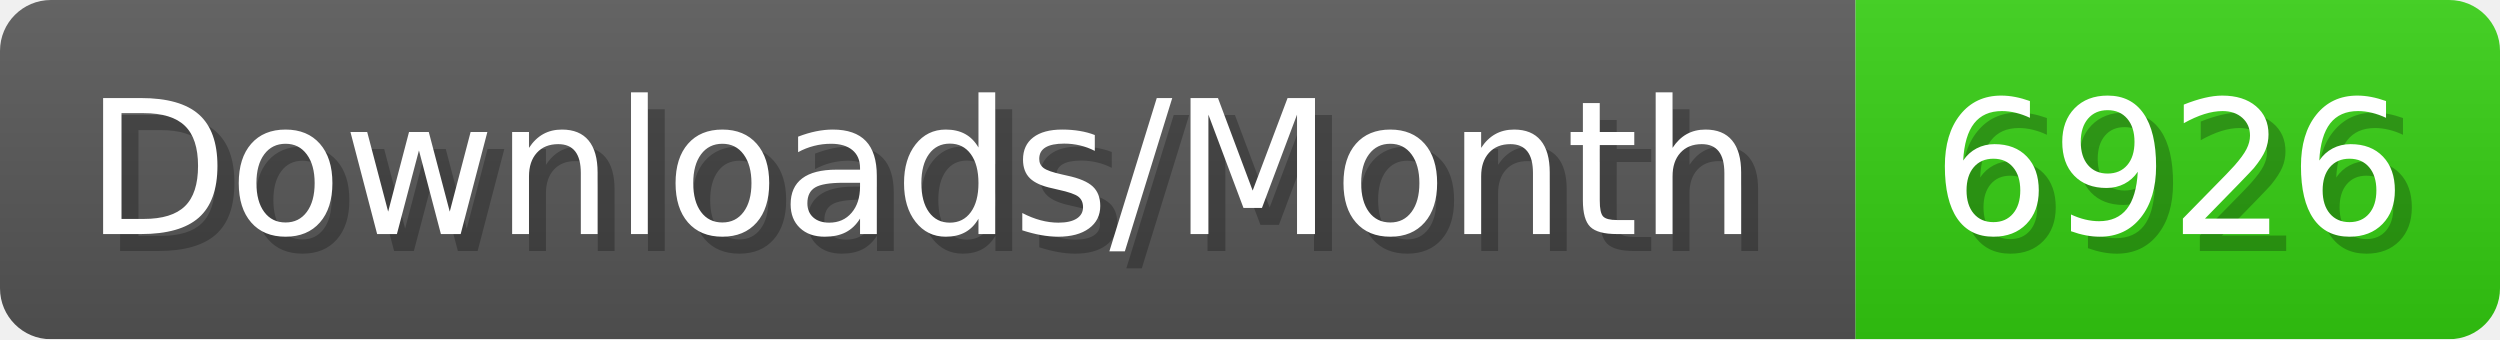
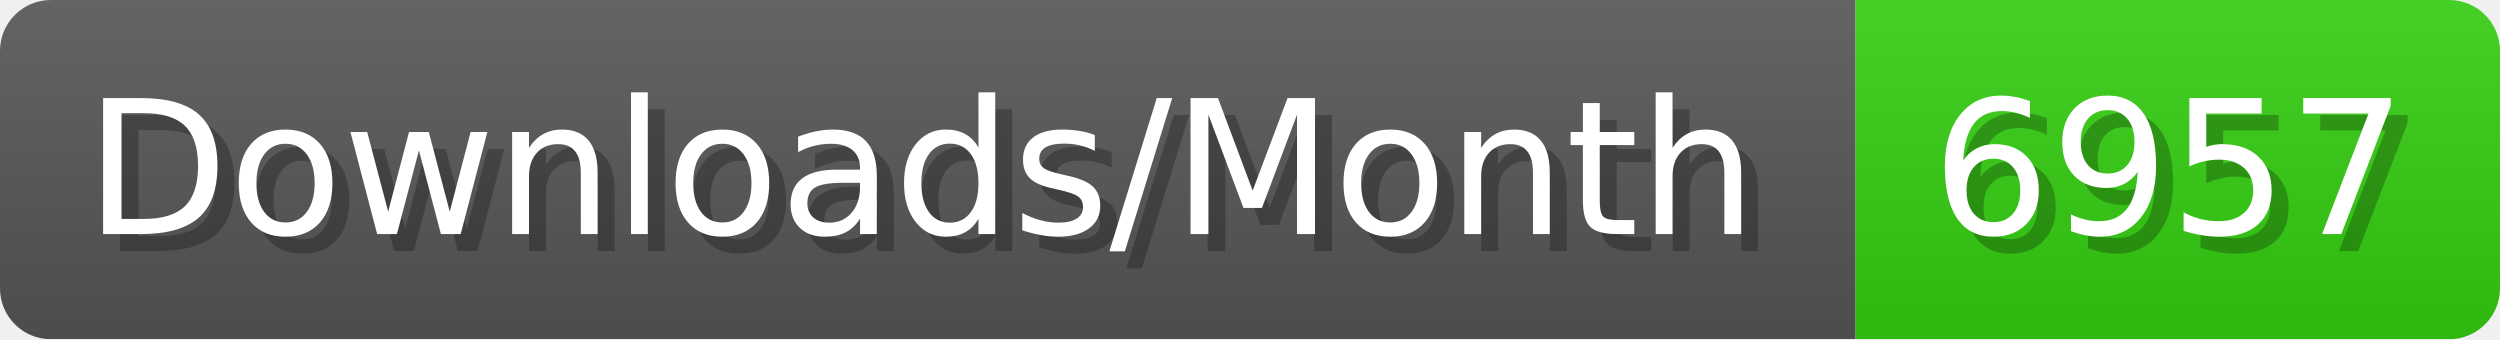
- <svg xmlns="http://www.w3.org/2000/svg" width="147.4" height="20" viewBox="0 0 1474 200" role="img" aria-label="Downloads/Month: 6926">
+ <svg xmlns="http://www.w3.org/2000/svg" width="147.4" height="20" viewBox="0 0 1474 200" role="img" aria-label="Downloads/Month: 6957">
  <linearGradient id="YlXUI" x2="0" y2="100%">
    <stop offset="0" stop-opacity=".1" stop-color="#EEE" />
    <stop offset="1" stop-opacity=".1" />
  </linearGradient>
  <mask id="JHhop">
    <rect width="1474" height="200" rx="30" fill="#FFF" />
  </mask>
  <g mask="url(#JHhop)">
    <rect width="1094" height="200" fill="#555" />
    <rect width="380" height="200" fill="#3C1" x="1094" />
    <rect width="1474" height="200" fill="url(#YlXUI)" />
  </g>
  <g aria-hidden="true" fill="#fff" text-anchor="start" font-family="Verdana,DejaVu Sans,sans-serif" font-size="110">
    <text x="60" y="148" textLength="994" fill="#000" opacity="0.25">Downloads/Month</text>
    <text x="50" y="138" textLength="994">Downloads/Month</text>
-     <text x="1149" y="148" textLength="280" fill="#000" opacity="0.25">6926</text>
-     <text x="1139" y="138" textLength="280">6926</text>
+     <text x="1149" y="148" textLength="280" fill="#000" opacity="0.25">6957</text>
+     <text x="1139" y="138" textLength="280">6957</text>
  </g>
</svg>
